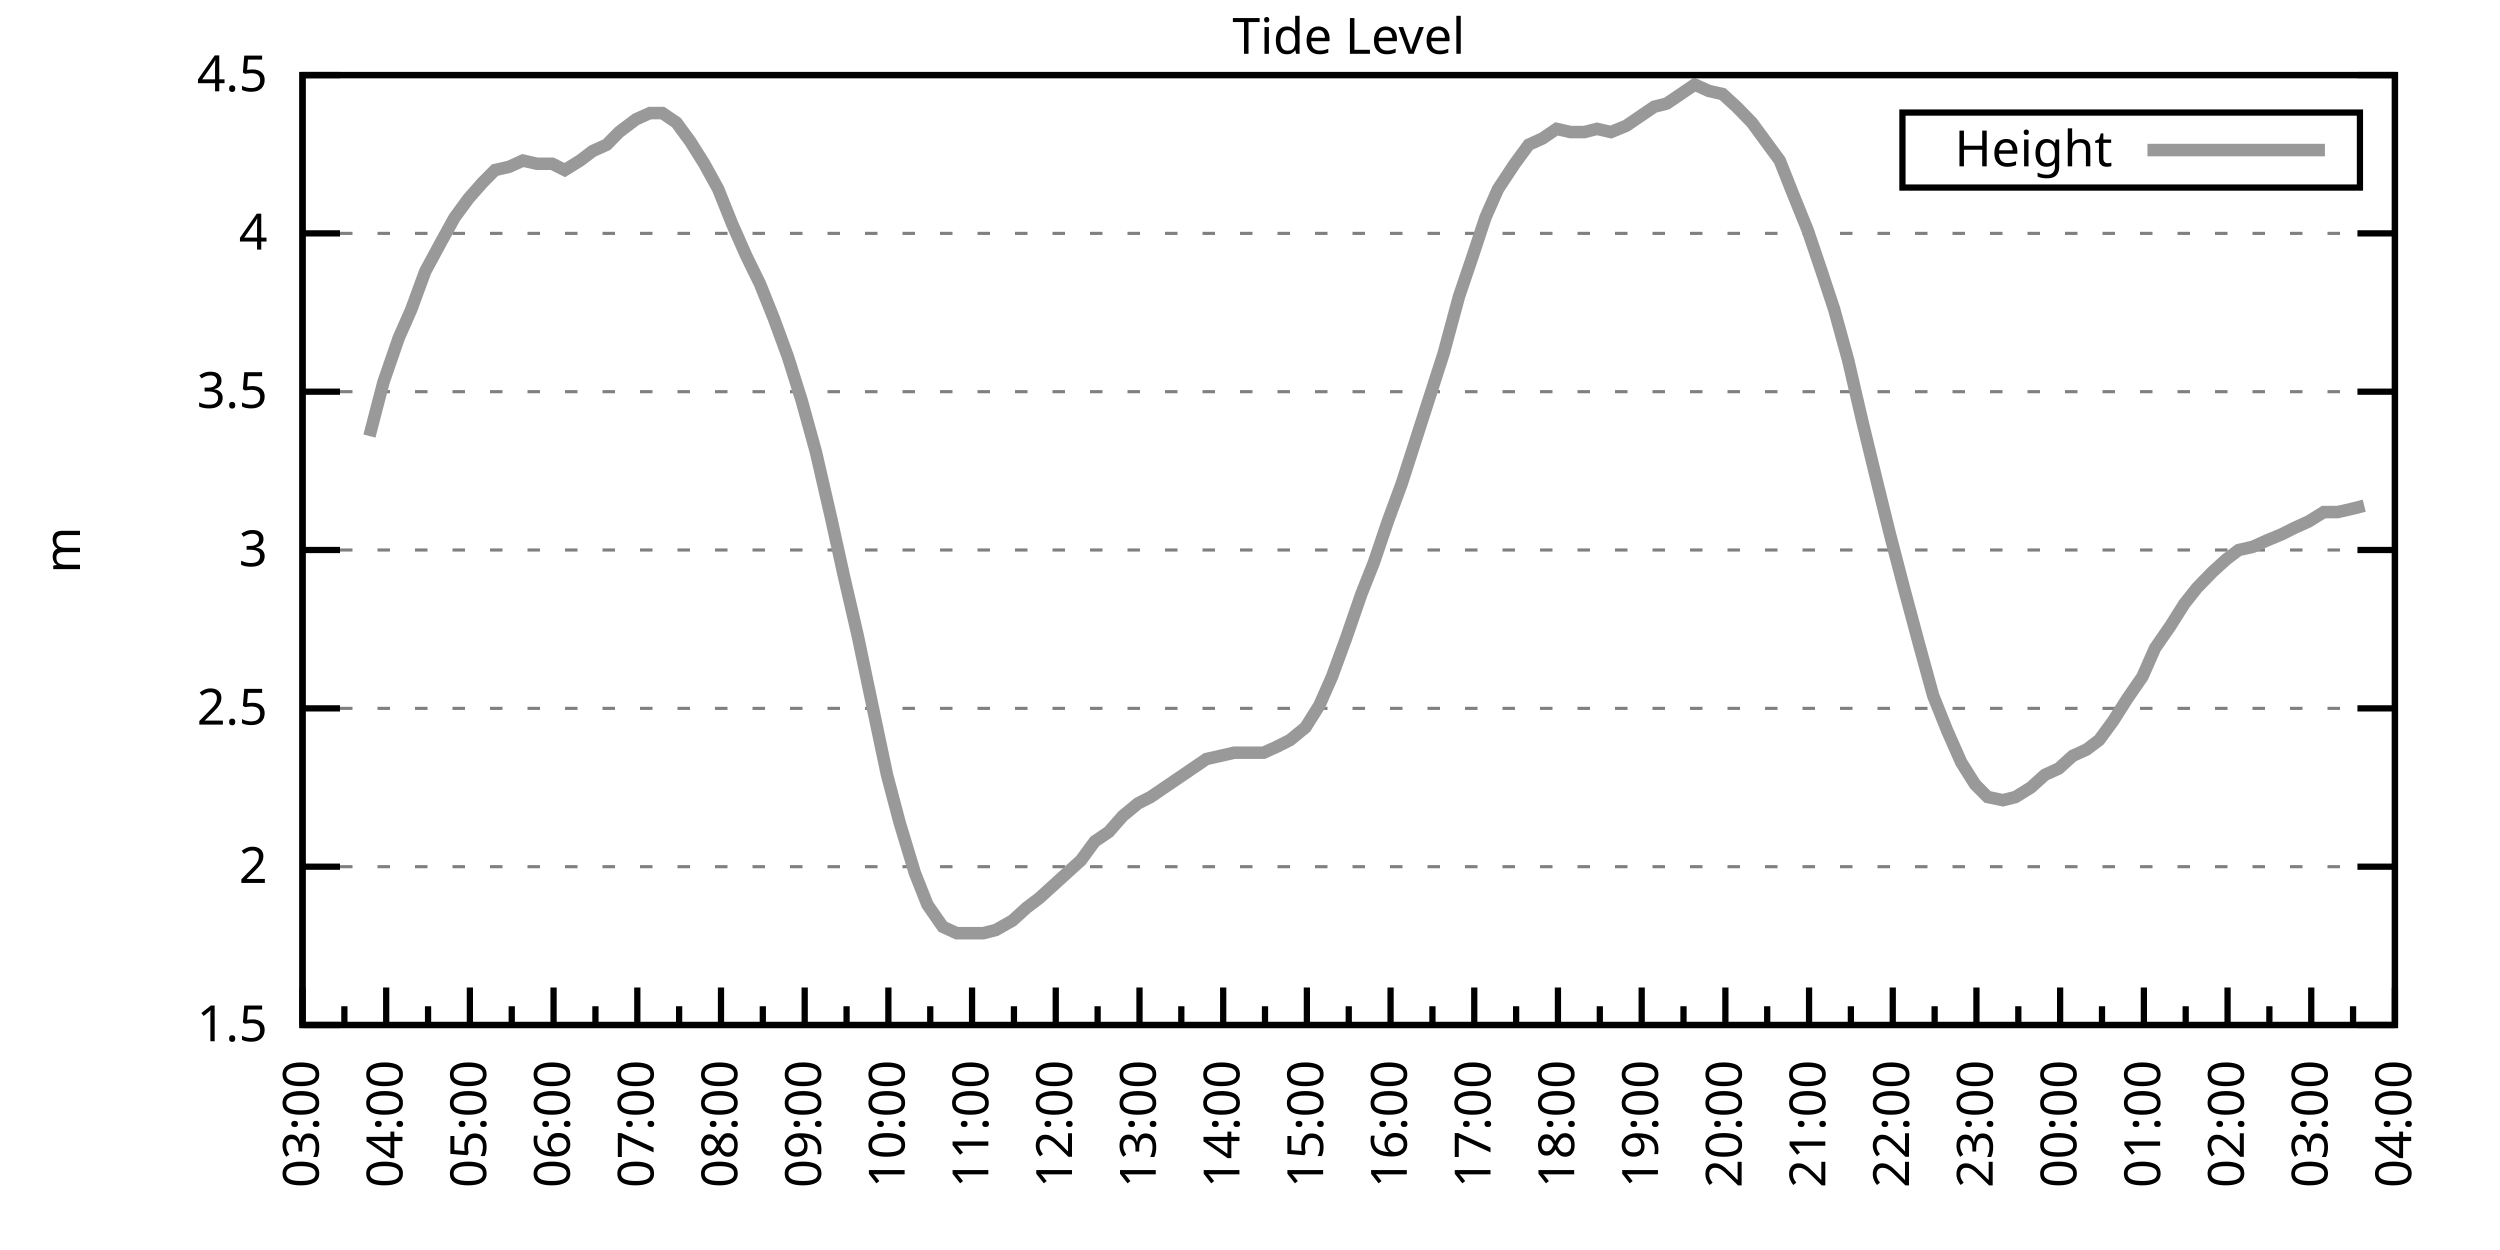
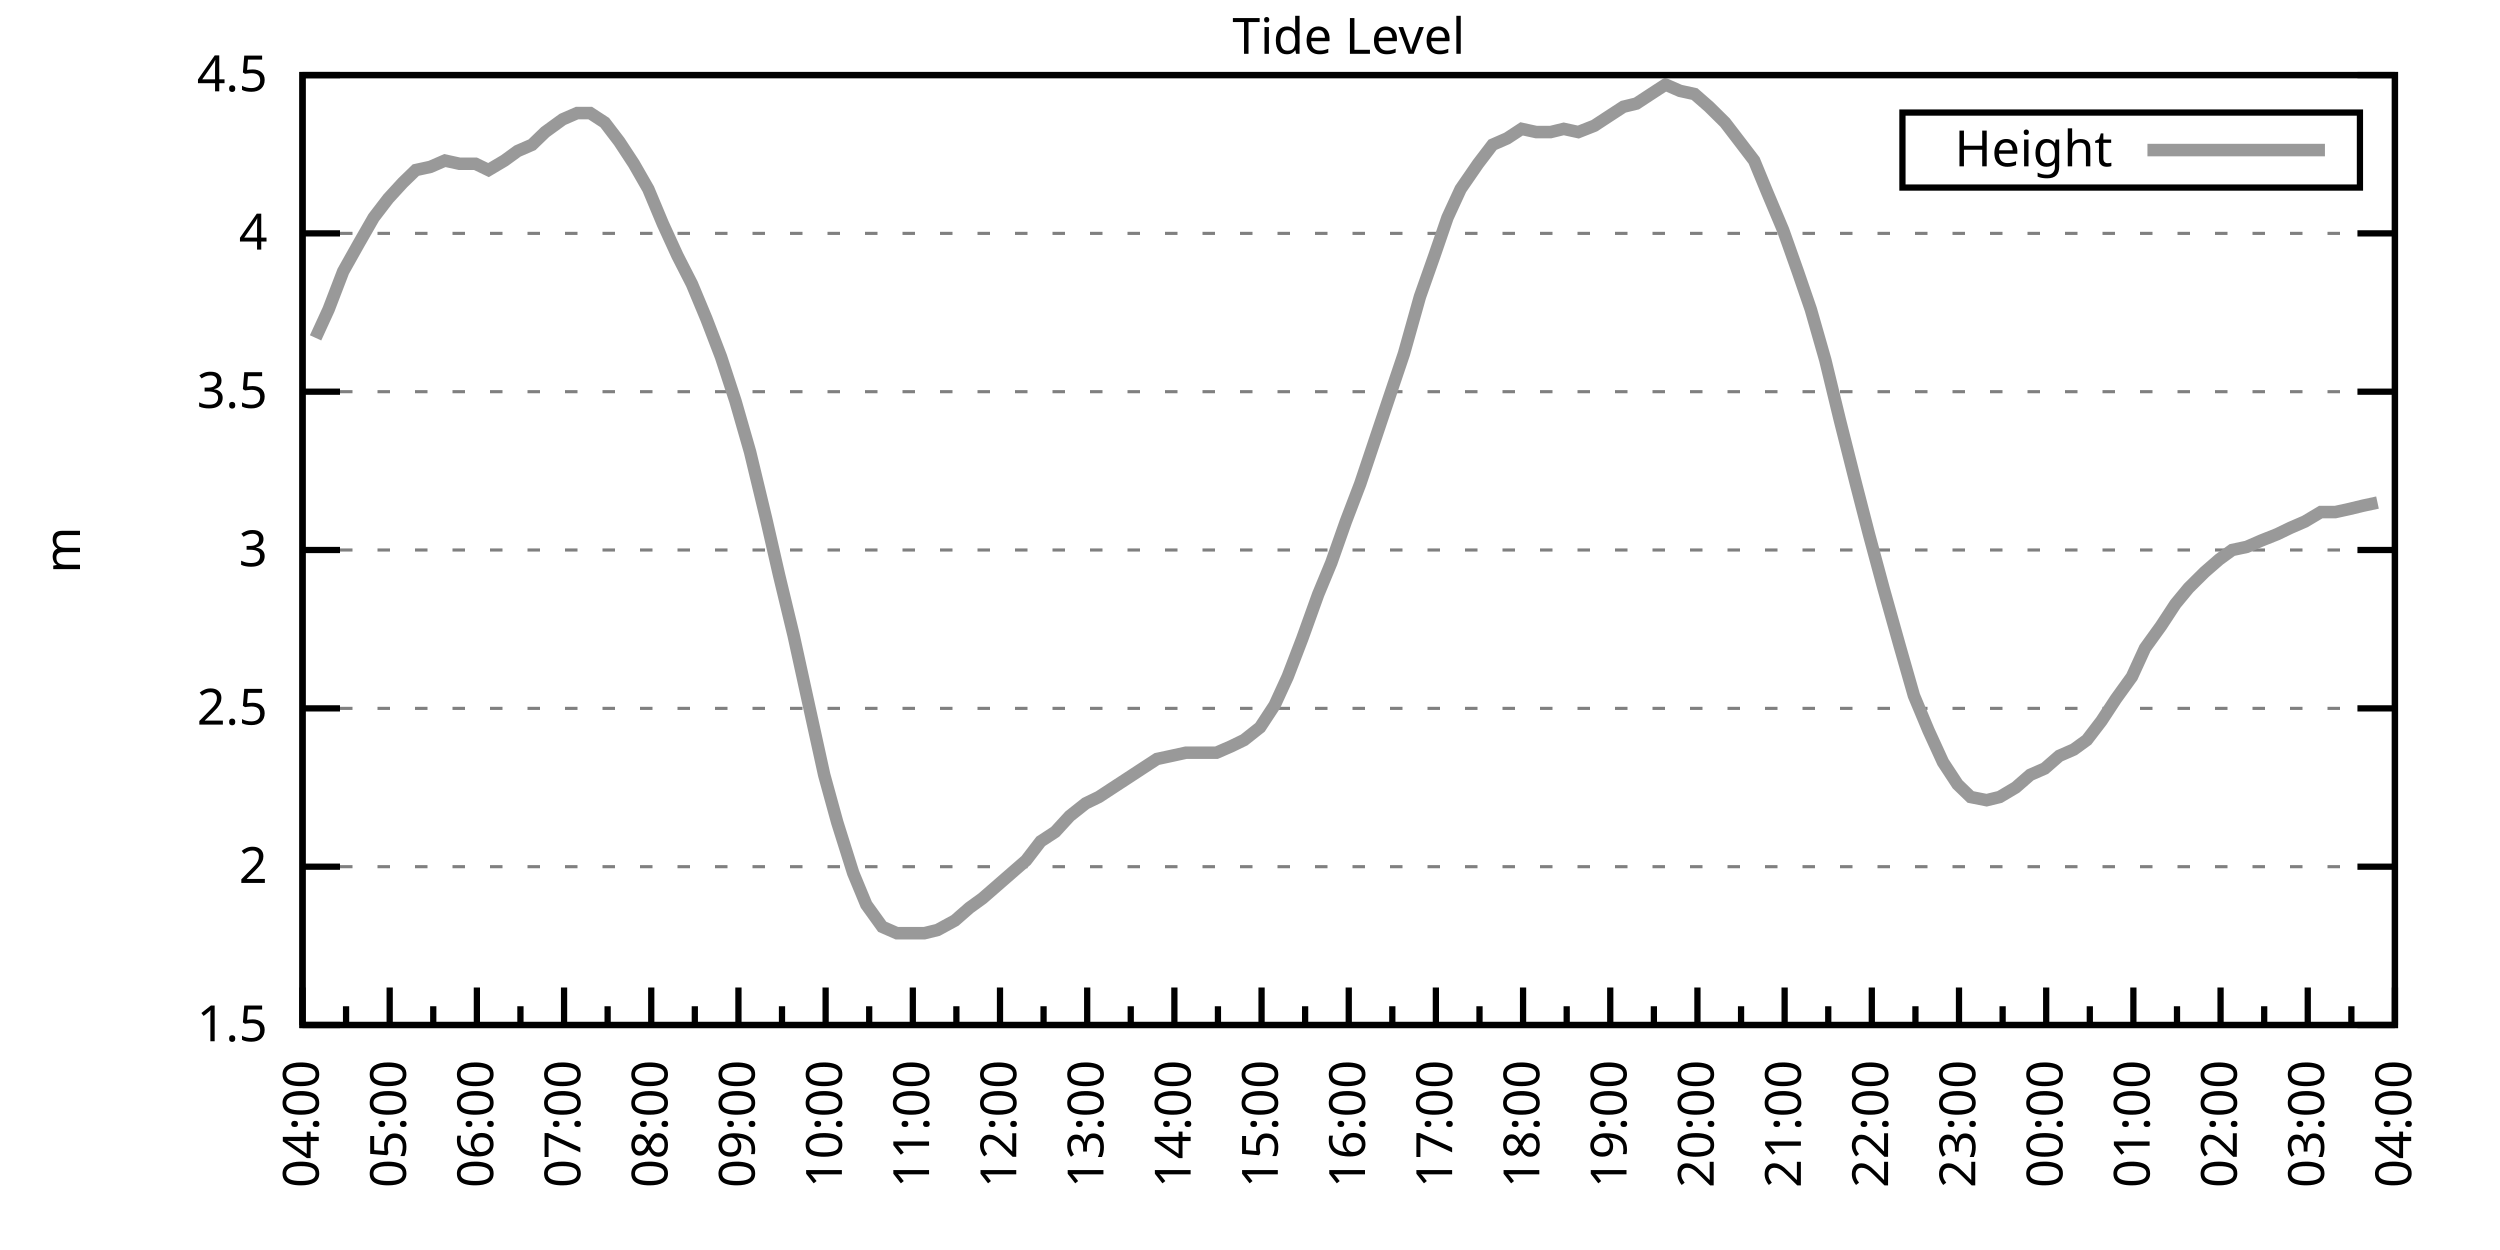
<svg xmlns="http://www.w3.org/2000/svg" xmlns:xlink="http://www.w3.org/1999/xlink" width="400" height="200" viewBox="0 0 400 200">
  <g id="gnuplot_canvas">
    <rect x="0" y="0" width="400" height="200" fill="none" />
    <defs>
      <circle id="gpDot" r="0.5" stroke-width="0.5" stroke="currentColor" />
      <path id="gpPt0" stroke-width="0.333" stroke="currentColor" d="M-1,0 h2 M0,-1 v2" />
      <path id="gpPt1" stroke-width="0.333" stroke="currentColor" d="M-1,-1 L1,1 M1,-1 L-1,1" />
      <path id="gpPt2" stroke-width="0.333" stroke="currentColor" d="M-1,0 L1,0 M0,-1 L0,1 M-1,-1 L1,1 M-1,1 L1,-1" />
      <rect id="gpPt3" stroke-width="0.333" stroke="currentColor" x="-1" y="-1" width="2" height="2" />
      <rect id="gpPt4" stroke-width="0.333" stroke="currentColor" fill="currentColor" x="-1" y="-1" width="2" height="2" />
      <circle id="gpPt5" stroke-width="0.333" stroke="currentColor" cx="0" cy="0" r="1" />
      <use xlink:href="#gpPt5" id="gpPt6" fill="currentColor" stroke="none" />
      <path id="gpPt7" stroke-width="0.333" stroke="currentColor" d="M0,-1.33 L-1.33,0.67 L1.33,0.67 z" />
      <use xlink:href="#gpPt7" id="gpPt8" fill="currentColor" stroke="none" />
      <use xlink:href="#gpPt7" id="gpPt9" stroke="currentColor" transform="rotate(180)" />
      <use xlink:href="#gpPt9" id="gpPt10" fill="currentColor" stroke="none" />
      <use xlink:href="#gpPt3" id="gpPt11" stroke="currentColor" transform="rotate(45)" />
      <use xlink:href="#gpPt11" id="gpPt12" fill="currentColor" stroke="none" />
      <path id="gpPt13" stroke-width="0.333" stroke="currentColor" d="M0,1.330 L1.265,0.411 L0.782,-1.067 L-0.782,-1.076 L-1.265,0.411 z" />
      <use xlink:href="#gpPt13" id="gpPt14" fill="currentColor" stroke="none" />
      <filter id="textbox" filterUnits="objectBoundingBox" x="0" y="0" height="1" width="1">
        <feFlood flood-color="white" flood-opacity="1" result="bgnd" />
        <feComposite in="SourceGraphic" in2="bgnd" operator="atop" />
      </filter>
      <filter id="greybox" filterUnits="objectBoundingBox" x="0" y="0" height="1" width="1">
        <feFlood flood-color="lightgrey" flood-opacity="1" result="grey" />
        <feComposite in="SourceGraphic" in2="grey" operator="atop" />
      </filter>
    </defs>
    <g fill="none" color="white" stroke="currentColor" stroke-width="1.00" stroke-linecap="butt" stroke-linejoin="miter">
</g>
    <g fill="none" color="black" stroke="currentColor" stroke-width="1.00" stroke-linecap="butt" stroke-linejoin="miter">
      <g stroke="none" shape-rendering="crispEdges">
        <polygon fill="rgb(255, 255, 255)" points="48.40,164.00 383.18,164.00 383.18,12.02 48.40,12.02 " />
      </g>
    </g>
    <g fill="none" color="black" stroke="currentColor" stroke-width="1.00" stroke-linecap="butt" stroke-linejoin="miter">
</g>
    <g fill="none" color="black" stroke="black" stroke-width="0.50" stroke-linecap="butt" stroke-linejoin="miter">
</g>
    <g fill="none" color="gray" stroke="currentColor" stroke-width="0.50" stroke-linecap="butt" stroke-linejoin="miter">
      <path stroke="gray" stroke-dasharray="2,4" class="gridline" d="M48.40,164.00 L383.19,164.00  " />
    </g>
    <g fill="none" color="gray" stroke="gray" stroke-width="1.00" stroke-linecap="butt" stroke-linejoin="miter">
</g>
    <g fill="none" color="black" stroke="currentColor" stroke-width="1.00" stroke-linecap="butt" stroke-linejoin="miter">
      <path stroke="black" d="M48.40,164.00 L54.40,164.00 M383.19,164.00 L377.19,164.00  " />
      <g transform="translate(42.80,166.60)" stroke="none" fill="black" font-family="Sans" font-size="8.00" text-anchor="end">
        <text>
          <tspan font-family="Sans"> 1.5</tspan>
        </text>
      </g>
    </g>
    <g fill="none" color="black" stroke="currentColor" stroke-width="1.00" stroke-linecap="butt" stroke-linejoin="miter">
</g>
    <g fill="none" color="black" stroke="black" stroke-width="0.50" stroke-linecap="butt" stroke-linejoin="miter">
</g>
    <g fill="none" color="gray" stroke="currentColor" stroke-width="0.50" stroke-linecap="butt" stroke-linejoin="miter">
      <path stroke="gray" stroke-dasharray="2,4" class="gridline" d="M48.40,138.67 L383.19,138.67  " />
    </g>
    <g fill="none" color="gray" stroke="gray" stroke-width="1.00" stroke-linecap="butt" stroke-linejoin="miter">
</g>
    <g fill="none" color="black" stroke="currentColor" stroke-width="1.00" stroke-linecap="butt" stroke-linejoin="miter">
      <path stroke="black" d="M48.40,138.67 L54.40,138.67 M383.19,138.67 L377.19,138.67  " />
      <g transform="translate(42.80,141.27)" stroke="none" fill="black" font-family="Sans" font-size="8.00" text-anchor="end">
        <text>
          <tspan font-family="Sans"> 2</tspan>
        </text>
      </g>
    </g>
    <g fill="none" color="black" stroke="currentColor" stroke-width="1.00" stroke-linecap="butt" stroke-linejoin="miter">
</g>
    <g fill="none" color="black" stroke="black" stroke-width="0.50" stroke-linecap="butt" stroke-linejoin="miter">
</g>
    <g fill="none" color="gray" stroke="currentColor" stroke-width="0.50" stroke-linecap="butt" stroke-linejoin="miter">
      <path stroke="gray" stroke-dasharray="2,4" class="gridline" d="M48.40,113.34 L383.19,113.34  " />
    </g>
    <g fill="none" color="gray" stroke="gray" stroke-width="1.00" stroke-linecap="butt" stroke-linejoin="miter">
</g>
    <g fill="none" color="black" stroke="currentColor" stroke-width="1.00" stroke-linecap="butt" stroke-linejoin="miter">
      <path stroke="black" d="M48.40,113.34 L54.40,113.34 M383.19,113.34 L377.19,113.34  " />
      <g transform="translate(42.80,115.94)" stroke="none" fill="black" font-family="Sans" font-size="8.00" text-anchor="end">
        <text>
          <tspan font-family="Sans"> 2.5</tspan>
        </text>
      </g>
    </g>
    <g fill="none" color="black" stroke="currentColor" stroke-width="1.00" stroke-linecap="butt" stroke-linejoin="miter">
</g>
    <g fill="none" color="black" stroke="black" stroke-width="0.50" stroke-linecap="butt" stroke-linejoin="miter">
</g>
    <g fill="none" color="gray" stroke="currentColor" stroke-width="0.50" stroke-linecap="butt" stroke-linejoin="miter">
      <path stroke="gray" stroke-dasharray="2,4" class="gridline" d="M48.40,88.00 L383.19,88.00  " />
    </g>
    <g fill="none" color="gray" stroke="gray" stroke-width="1.00" stroke-linecap="butt" stroke-linejoin="miter">
</g>
    <g fill="none" color="black" stroke="currentColor" stroke-width="1.00" stroke-linecap="butt" stroke-linejoin="miter">
      <path stroke="black" d="M48.40,88.00 L54.40,88.00 M383.19,88.00 L377.19,88.00  " />
      <g transform="translate(42.80,90.60)" stroke="none" fill="black" font-family="Sans" font-size="8.00" text-anchor="end">
        <text>
          <tspan font-family="Sans"> 3</tspan>
        </text>
      </g>
    </g>
    <g fill="none" color="black" stroke="currentColor" stroke-width="1.00" stroke-linecap="butt" stroke-linejoin="miter">
</g>
    <g fill="none" color="black" stroke="black" stroke-width="0.50" stroke-linecap="butt" stroke-linejoin="miter">
</g>
    <g fill="none" color="gray" stroke="currentColor" stroke-width="0.50" stroke-linecap="butt" stroke-linejoin="miter">
      <path stroke="gray" stroke-dasharray="2,4" class="gridline" d="M48.40,62.67 L383.19,62.67  " />
    </g>
    <g fill="none" color="gray" stroke="gray" stroke-width="1.00" stroke-linecap="butt" stroke-linejoin="miter">
</g>
    <g fill="none" color="black" stroke="currentColor" stroke-width="1.00" stroke-linecap="butt" stroke-linejoin="miter">
      <path stroke="black" d="M48.40,62.67 L54.40,62.67 M383.19,62.67 L377.19,62.67  " />
      <g transform="translate(42.80,65.27)" stroke="none" fill="black" font-family="Sans" font-size="8.00" text-anchor="end">
        <text>
          <tspan font-family="Sans"> 3.5</tspan>
        </text>
      </g>
    </g>
    <g fill="none" color="black" stroke="currentColor" stroke-width="1.00" stroke-linecap="butt" stroke-linejoin="miter">
</g>
    <g fill="none" color="black" stroke="black" stroke-width="0.50" stroke-linecap="butt" stroke-linejoin="miter">
</g>
    <g fill="none" color="gray" stroke="currentColor" stroke-width="0.50" stroke-linecap="butt" stroke-linejoin="miter">
      <path stroke="gray" stroke-dasharray="2,4" class="gridline" d="M48.40,37.34 L383.19,37.34  " />
    </g>
    <g fill="none" color="gray" stroke="gray" stroke-width="1.00" stroke-linecap="butt" stroke-linejoin="miter">
</g>
    <g fill="none" color="black" stroke="currentColor" stroke-width="1.00" stroke-linecap="butt" stroke-linejoin="miter">
      <path stroke="black" d="M48.40,37.34 L54.40,37.34 M383.19,37.34 L377.19,37.34  " />
      <g transform="translate(42.80,39.94)" stroke="none" fill="black" font-family="Sans" font-size="8.00" text-anchor="end">
        <text>
          <tspan font-family="Sans"> 4</tspan>
        </text>
      </g>
    </g>
    <g fill="none" color="black" stroke="currentColor" stroke-width="1.00" stroke-linecap="butt" stroke-linejoin="miter">
</g>
    <g fill="none" color="black" stroke="black" stroke-width="0.50" stroke-linecap="butt" stroke-linejoin="miter">
</g>
    <g fill="none" color="gray" stroke="currentColor" stroke-width="0.50" stroke-linecap="butt" stroke-linejoin="miter">
      <path stroke="gray" stroke-dasharray="2,4" class="gridline" d="M48.40,12.01 L383.19,12.01  " />
    </g>
    <g fill="none" color="gray" stroke="gray" stroke-width="1.00" stroke-linecap="butt" stroke-linejoin="miter">
</g>
    <g fill="none" color="black" stroke="currentColor" stroke-width="1.00" stroke-linecap="butt" stroke-linejoin="miter">
      <path stroke="black" d="M48.40,12.01 L54.40,12.01 M383.19,12.01 L377.19,12.01  " />
      <g transform="translate(42.80,14.61)" stroke="none" fill="black" font-family="Sans" font-size="8.00" text-anchor="end">
        <text>
          <tspan font-family="Sans"> 4.5</tspan>
        </text>
      </g>
    </g>
    <g fill="none" color="black" stroke="currentColor" stroke-width="1.00" stroke-linecap="butt" stroke-linejoin="miter">
      <path stroke="black" d="M48.40,164.00 L48.40,158.00  " />
      <g transform="translate(51.00,169.60) rotate(270)" stroke="none" fill="black" font-family="Sans" font-size="8.00" text-anchor="end">
        <text>
+           <tspan font-family="Sans">04:00</tspan>
+         </text>
+       </g>
+     </g>
+     <g fill="none" color="black" stroke="currentColor" stroke-width="1.00" stroke-linecap="butt" stroke-linejoin="miter">
+       <path stroke="black" d="M55.37,164.00 L55.37,161.00 M62.35,164.00 L62.35,158.00  " />
+       <g transform="translate(64.95,169.60) rotate(270)" stroke="none" fill="black" font-family="Sans" font-size="8.00" text-anchor="end">
+         <text>
+           <tspan font-family="Sans">05:00</tspan>
+         </text>
+       </g>
+     </g>
+     <g fill="none" color="black" stroke="currentColor" stroke-width="1.00" stroke-linecap="butt" stroke-linejoin="miter">
+       <path stroke="black" d="M69.32,164.00 L69.32,161.00 M76.30,164.00 L76.30,158.00  " />
+       <g transform="translate(78.90,169.60) rotate(270)" stroke="none" fill="black" font-family="Sans" font-size="8.00" text-anchor="end">
+         <text>
+           <tspan font-family="Sans">06:00</tspan>
+         </text>
+       </g>
+     </g>
+     <g fill="none" color="black" stroke="currentColor" stroke-width="1.00" stroke-linecap="butt" stroke-linejoin="miter">
+       <path stroke="black" d="M83.27,164.00 L83.27,161.00 M90.25,164.00 L90.25,158.00  " />
+       <g transform="translate(92.85,169.60) rotate(270)" stroke="none" fill="black" font-family="Sans" font-size="8.00" text-anchor="end">
+         <text>
+           <tspan font-family="Sans">07:00</tspan>
+         </text>
+       </g>
+     </g>
+     <g fill="none" color="black" stroke="currentColor" stroke-width="1.00" stroke-linecap="butt" stroke-linejoin="miter">
+       <path stroke="black" d="M97.22,164.00 L97.22,161.00 M104.20,164.00 L104.20,158.00  " />
+       <g transform="translate(106.80,169.60) rotate(270)" stroke="none" fill="black" font-family="Sans" font-size="8.00" text-anchor="end">
+         <text>
+           <tspan font-family="Sans">08:00</tspan>
+         </text>
+       </g>
+     </g>
+     <g fill="none" color="black" stroke="currentColor" stroke-width="1.00" stroke-linecap="butt" stroke-linejoin="miter">
+       <path stroke="black" d="M111.17,164.00 L111.17,161.00 M118.15,164.00 L118.15,158.00  " />
+       <g transform="translate(120.75,169.60) rotate(270)" stroke="none" fill="black" font-family="Sans" font-size="8.00" text-anchor="end">
+         <text>
+           <tspan font-family="Sans">09:00</tspan>
+         </text>
+       </g>
+     </g>
+     <g fill="none" color="black" stroke="currentColor" stroke-width="1.00" stroke-linecap="butt" stroke-linejoin="miter">
+       <path stroke="black" d="M125.12,164.00 L125.12,161.00 M132.10,164.00 L132.10,158.00  " />
+       <g transform="translate(134.70,169.60) rotate(270)" stroke="none" fill="black" font-family="Sans" font-size="8.00" text-anchor="end">
+         <text>
+           <tspan font-family="Sans">10:00</tspan>
+         </text>
+       </g>
+     </g>
+     <g fill="none" color="black" stroke="currentColor" stroke-width="1.00" stroke-linecap="butt" stroke-linejoin="miter">
+       <path stroke="black" d="M139.07,164.00 L139.07,161.00 M146.05,164.00 L146.05,158.00  " />
+       <g transform="translate(148.65,169.60) rotate(270)" stroke="none" fill="black" font-family="Sans" font-size="8.00" text-anchor="end">
+         <text>
+           <tspan font-family="Sans">11:00</tspan>
+         </text>
+       </g>
+     </g>
+     <g fill="none" color="black" stroke="currentColor" stroke-width="1.00" stroke-linecap="butt" stroke-linejoin="miter">
+       <path stroke="black" d="M153.02,164.00 L153.02,161.00 M160.00,164.00 L160.00,158.00  " />
+       <g transform="translate(162.60,169.60) rotate(270)" stroke="none" fill="black" font-family="Sans" font-size="8.00" text-anchor="end">
+         <text>
+           <tspan font-family="Sans">12:00</tspan>
+         </text>
+       </g>
+     </g>
+     <g fill="none" color="black" stroke="currentColor" stroke-width="1.00" stroke-linecap="butt" stroke-linejoin="miter">
+       <path stroke="black" d="M166.97,164.00 L166.97,161.00 M173.95,164.00 L173.95,158.00  " />
+       <g transform="translate(176.55,169.60) rotate(270)" stroke="none" fill="black" font-family="Sans" font-size="8.00" text-anchor="end">
+         <text>
+           <tspan font-family="Sans">13:00</tspan>
+         </text>
+       </g>
+     </g>
+     <g fill="none" color="black" stroke="currentColor" stroke-width="1.00" stroke-linecap="butt" stroke-linejoin="miter">
+       <path stroke="black" d="M180.92,164.00 L180.92,161.00 M187.90,164.00 L187.90,158.00  " />
+       <g transform="translate(190.50,169.60) rotate(270)" stroke="none" fill="black" font-family="Sans" font-size="8.00" text-anchor="end">
+         <text>
+           <tspan font-family="Sans">14:00</tspan>
+         </text>
+       </g>
+     </g>
+     <g fill="none" color="black" stroke="currentColor" stroke-width="1.00" stroke-linecap="butt" stroke-linejoin="miter">
+       <path stroke="black" d="M194.87,164.00 L194.87,161.00 M201.85,164.00 L201.85,158.00  " />
+       <g transform="translate(204.45,169.60) rotate(270)" stroke="none" fill="black" font-family="Sans" font-size="8.00" text-anchor="end">
+         <text>
+           <tspan font-family="Sans">15:00</tspan>
+         </text>
+       </g>
+     </g>
+     <g fill="none" color="black" stroke="currentColor" stroke-width="1.00" stroke-linecap="butt" stroke-linejoin="miter">
+       <path stroke="black" d="M208.82,164.00 L208.82,161.00 M215.80,164.00 L215.80,158.00  " />
+       <g transform="translate(218.40,169.60) rotate(270)" stroke="none" fill="black" font-family="Sans" font-size="8.00" text-anchor="end">
+         <text>
+           <tspan font-family="Sans">16:00</tspan>
+         </text>
+       </g>
+     </g>
+     <g fill="none" color="black" stroke="currentColor" stroke-width="1.00" stroke-linecap="butt" stroke-linejoin="miter">
+       <path stroke="black" d="M222.77,164.00 L222.77,161.00 M229.74,164.00 L229.74,158.00  " />
+       <g transform="translate(232.34,169.60) rotate(270)" stroke="none" fill="black" font-family="Sans" font-size="8.00" text-anchor="end">
+         <text>
+           <tspan font-family="Sans">17:00</tspan>
+         </text>
+       </g>
+     </g>
+     <g fill="none" color="black" stroke="currentColor" stroke-width="1.00" stroke-linecap="butt" stroke-linejoin="miter">
+       <path stroke="black" d="M236.72,164.00 L236.72,161.00 M243.69,164.00 L243.69,158.00  " />
+       <g transform="translate(246.29,169.60) rotate(270)" stroke="none" fill="black" font-family="Sans" font-size="8.00" text-anchor="end">
+         <text>
+           <tspan font-family="Sans">18:00</tspan>
+         </text>
+       </g>
+     </g>
+     <g fill="none" color="black" stroke="currentColor" stroke-width="1.00" stroke-linecap="butt" stroke-linejoin="miter">
+       <path stroke="black" d="M250.67,164.00 L250.67,161.00 M257.64,164.00 L257.64,158.00  " />
+       <g transform="translate(260.24,169.60) rotate(270)" stroke="none" fill="black" font-family="Sans" font-size="8.00" text-anchor="end">
+         <text>
+           <tspan font-family="Sans">19:00</tspan>
+         </text>
+       </g>
+     </g>
+     <g fill="none" color="black" stroke="currentColor" stroke-width="1.00" stroke-linecap="butt" stroke-linejoin="miter">
+       <path stroke="black" d="M264.62,164.00 L264.62,161.00 M271.59,164.00 L271.59,158.00  " />
+       <g transform="translate(274.19,169.60) rotate(270)" stroke="none" fill="black" font-family="Sans" font-size="8.00" text-anchor="end">
+         <text>
+           <tspan font-family="Sans">20:00</tspan>
+         </text>
+       </g>
+     </g>
+     <g fill="none" color="black" stroke="currentColor" stroke-width="1.00" stroke-linecap="butt" stroke-linejoin="miter">
+       <path stroke="black" d="M278.57,164.00 L278.57,161.00 M285.54,164.00 L285.54,158.00  " />
+       <g transform="translate(288.14,169.60) rotate(270)" stroke="none" fill="black" font-family="Sans" font-size="8.00" text-anchor="end">
+         <text>
+           <tspan font-family="Sans">21:00</tspan>
+         </text>
+       </g>
+     </g>
+     <g fill="none" color="black" stroke="currentColor" stroke-width="1.00" stroke-linecap="butt" stroke-linejoin="miter">
+       <path stroke="black" d="M292.52,164.00 L292.52,161.00 M299.49,164.00 L299.49,158.00  " />
+       <g transform="translate(302.09,169.60) rotate(270)" stroke="none" fill="black" font-family="Sans" font-size="8.00" text-anchor="end">
+         <text>
+           <tspan font-family="Sans">22:00</tspan>
+         </text>
+       </g>
+     </g>
+     <g fill="none" color="black" stroke="currentColor" stroke-width="1.00" stroke-linecap="butt" stroke-linejoin="miter">
+       <path stroke="black" d="M306.47,164.00 L306.47,161.00 M313.44,164.00 L313.44,158.00  " />
+       <g transform="translate(316.04,169.60) rotate(270)" stroke="none" fill="black" font-family="Sans" font-size="8.00" text-anchor="end">
+         <text>
+           <tspan font-family="Sans">23:00</tspan>
+         </text>
+       </g>
+     </g>
+     <g fill="none" color="black" stroke="currentColor" stroke-width="1.00" stroke-linecap="butt" stroke-linejoin="miter">
+       <path stroke="black" d="M320.42,164.00 L320.42,161.00 M327.39,164.00 L327.39,158.00  " />
+       <g transform="translate(329.99,169.60) rotate(270)" stroke="none" fill="black" font-family="Sans" font-size="8.00" text-anchor="end">
+         <text>
+           <tspan font-family="Sans">00:00</tspan>
+         </text>
+       </g>
+     </g>
+     <g fill="none" color="black" stroke="currentColor" stroke-width="1.00" stroke-linecap="butt" stroke-linejoin="miter">
+       <path stroke="black" d="M334.37,164.00 L334.37,161.00 M341.34,164.00 L341.34,158.00  " />
+       <g transform="translate(343.94,169.60) rotate(270)" stroke="none" fill="black" font-family="Sans" font-size="8.00" text-anchor="end">
+         <text>
+           <tspan font-family="Sans">01:00</tspan>
+         </text>
+       </g>
+     </g>
+     <g fill="none" color="black" stroke="currentColor" stroke-width="1.00" stroke-linecap="butt" stroke-linejoin="miter">
+       <path stroke="black" d="M348.32,164.00 L348.32,161.00 M355.29,164.00 L355.29,158.00  " />
+       <g transform="translate(357.89,169.60) rotate(270)" stroke="none" fill="black" font-family="Sans" font-size="8.00" text-anchor="end">
+         <text>
+           <tspan font-family="Sans">02:00</tspan>
+         </text>
+       </g>
+     </g>
+     <g fill="none" color="black" stroke="currentColor" stroke-width="1.00" stroke-linecap="butt" stroke-linejoin="miter">
+       <path stroke="black" d="M362.27,164.00 L362.27,161.00 M369.24,164.00 L369.24,158.00  " />
+       <g transform="translate(371.84,169.60) rotate(270)" stroke="none" fill="black" font-family="Sans" font-size="8.00" text-anchor="end">
+         <text>
          <tspan font-family="Sans">03:00</tspan>
        </text>
      </g>
    </g>
    <g fill="none" color="black" stroke="currentColor" stroke-width="1.00" stroke-linecap="butt" stroke-linejoin="miter">
-       <path stroke="black" d="M55.10,164.00 L55.10,161.00 M61.79,164.00 L61.79,158.00  " />
-       <g transform="translate(64.39,169.60) rotate(270)" stroke="none" fill="black" font-family="Sans" font-size="8.00" text-anchor="end">
-         <text>
-           <tspan font-family="Sans">04:00</tspan>
-         </text>
-       </g>
-     </g>
-     <g fill="none" color="black" stroke="currentColor" stroke-width="1.00" stroke-linecap="butt" stroke-linejoin="miter">
-       <path stroke="black" d="M68.49,164.00 L68.49,161.00 M75.18,164.00 L75.18,158.00  " />
-       <g transform="translate(77.78,169.60) rotate(270)" stroke="none" fill="black" font-family="Sans" font-size="8.00" text-anchor="end">
-         <text>
-           <tspan font-family="Sans">05:00</tspan>
-         </text>
-       </g>
-     </g>
-     <g fill="none" color="black" stroke="currentColor" stroke-width="1.00" stroke-linecap="butt" stroke-linejoin="miter">
-       <path stroke="black" d="M81.88,164.00 L81.88,161.00 M88.57,164.00 L88.57,158.00  " />
-       <g transform="translate(91.17,169.60) rotate(270)" stroke="none" fill="black" font-family="Sans" font-size="8.00" text-anchor="end">
-         <text>
-           <tspan font-family="Sans">06:00</tspan>
-         </text>
-       </g>
-     </g>
-     <g fill="none" color="black" stroke="currentColor" stroke-width="1.00" stroke-linecap="butt" stroke-linejoin="miter">
-       <path stroke="black" d="M95.27,164.00 L95.27,161.00 M101.97,164.00 L101.97,158.00  " />
-       <g transform="translate(104.57,169.60) rotate(270)" stroke="none" fill="black" font-family="Sans" font-size="8.00" text-anchor="end">
-         <text>
-           <tspan font-family="Sans">07:00</tspan>
-         </text>
-       </g>
-     </g>
-     <g fill="none" color="black" stroke="currentColor" stroke-width="1.00" stroke-linecap="butt" stroke-linejoin="miter">
-       <path stroke="black" d="M108.66,164.00 L108.66,161.00 M115.36,164.00 L115.36,158.00  " />
-       <g transform="translate(117.96,169.60) rotate(270)" stroke="none" fill="black" font-family="Sans" font-size="8.00" text-anchor="end">
-         <text>
-           <tspan font-family="Sans">08:00</tspan>
-         </text>
-       </g>
-     </g>
-     <g fill="none" color="black" stroke="currentColor" stroke-width="1.00" stroke-linecap="butt" stroke-linejoin="miter">
-       <path stroke="black" d="M122.05,164.00 L122.05,161.00 M128.75,164.00 L128.75,158.00  " />
-       <g transform="translate(131.35,169.60) rotate(270)" stroke="none" fill="black" font-family="Sans" font-size="8.00" text-anchor="end">
-         <text>
-           <tspan font-family="Sans">09:00</tspan>
-         </text>
-       </g>
-     </g>
-     <g fill="none" color="black" stroke="currentColor" stroke-width="1.00" stroke-linecap="butt" stroke-linejoin="miter">
-       <path stroke="black" d="M135.45,164.00 L135.45,161.00 M142.14,164.00 L142.14,158.00  " />
-       <g transform="translate(144.74,169.60) rotate(270)" stroke="none" fill="black" font-family="Sans" font-size="8.00" text-anchor="end">
-         <text>
-           <tspan font-family="Sans">10:00</tspan>
-         </text>
-       </g>
-     </g>
-     <g fill="none" color="black" stroke="currentColor" stroke-width="1.00" stroke-linecap="butt" stroke-linejoin="miter">
-       <path stroke="black" d="M148.84,164.00 L148.84,161.00 M155.53,164.00 L155.53,158.00  " />
-       <g transform="translate(158.13,169.60) rotate(270)" stroke="none" fill="black" font-family="Sans" font-size="8.00" text-anchor="end">
-         <text>
-           <tspan font-family="Sans">11:00</tspan>
-         </text>
-       </g>
-     </g>
-     <g fill="none" color="black" stroke="currentColor" stroke-width="1.00" stroke-linecap="butt" stroke-linejoin="miter">
-       <path stroke="black" d="M162.23,164.00 L162.23,161.00 M168.92,164.00 L168.92,158.00  " />
-       <g transform="translate(171.52,169.60) rotate(270)" stroke="none" fill="black" font-family="Sans" font-size="8.00" text-anchor="end">
-         <text>
-           <tspan font-family="Sans">12:00</tspan>
-         </text>
-       </g>
-     </g>
-     <g fill="none" color="black" stroke="currentColor" stroke-width="1.00" stroke-linecap="butt" stroke-linejoin="miter">
-       <path stroke="black" d="M175.62,164.00 L175.62,161.00 M182.32,164.00 L182.32,158.00  " />
-       <g transform="translate(184.92,169.60) rotate(270)" stroke="none" fill="black" font-family="Sans" font-size="8.00" text-anchor="end">
-         <text>
-           <tspan font-family="Sans">13:00</tspan>
-         </text>
-       </g>
-     </g>
-     <g fill="none" color="black" stroke="currentColor" stroke-width="1.00" stroke-linecap="butt" stroke-linejoin="miter">
-       <path stroke="black" d="M189.01,164.00 L189.01,161.00 M195.71,164.00 L195.71,158.00  " />
-       <g transform="translate(198.31,169.60) rotate(270)" stroke="none" fill="black" font-family="Sans" font-size="8.00" text-anchor="end">
-         <text>
-           <tspan font-family="Sans">14:00</tspan>
-         </text>
-       </g>
-     </g>
-     <g fill="none" color="black" stroke="currentColor" stroke-width="1.00" stroke-linecap="butt" stroke-linejoin="miter">
-       <path stroke="black" d="M202.40,164.00 L202.40,161.00 M209.10,164.00 L209.10,158.00  " />
-       <g transform="translate(211.70,169.60) rotate(270)" stroke="none" fill="black" font-family="Sans" font-size="8.00" text-anchor="end">
-         <text>
-           <tspan font-family="Sans">15:00</tspan>
-         </text>
-       </g>
-     </g>
-     <g fill="none" color="black" stroke="currentColor" stroke-width="1.00" stroke-linecap="butt" stroke-linejoin="miter">
-       <path stroke="black" d="M215.80,164.00 L215.80,161.00 M222.49,164.00 L222.49,158.00  " />
-       <g transform="translate(225.09,169.60) rotate(270)" stroke="none" fill="black" font-family="Sans" font-size="8.00" text-anchor="end">
-         <text>
-           <tspan font-family="Sans">16:00</tspan>
-         </text>
-       </g>
-     </g>
-     <g fill="none" color="black" stroke="currentColor" stroke-width="1.00" stroke-linecap="butt" stroke-linejoin="miter">
-       <path stroke="black" d="M229.19,164.00 L229.19,161.00 M235.88,164.00 L235.88,158.00  " />
-       <g transform="translate(238.48,169.60) rotate(270)" stroke="none" fill="black" font-family="Sans" font-size="8.00" text-anchor="end">
-         <text>
-           <tspan font-family="Sans">17:00</tspan>
-         </text>
-       </g>
-     </g>
-     <g fill="none" color="black" stroke="currentColor" stroke-width="1.00" stroke-linecap="butt" stroke-linejoin="miter">
-       <path stroke="black" d="M242.58,164.00 L242.58,161.00 M249.27,164.00 L249.27,158.00  " />
-       <g transform="translate(251.87,169.60) rotate(270)" stroke="none" fill="black" font-family="Sans" font-size="8.00" text-anchor="end">
-         <text>
-           <tspan font-family="Sans">18:00</tspan>
-         </text>
-       </g>
-     </g>
-     <g fill="none" color="black" stroke="currentColor" stroke-width="1.00" stroke-linecap="butt" stroke-linejoin="miter">
-       <path stroke="black" d="M255.97,164.00 L255.97,161.00 M262.67,164.00 L262.67,158.00  " />
-       <g transform="translate(265.27,169.60) rotate(270)" stroke="none" fill="black" font-family="Sans" font-size="8.00" text-anchor="end">
-         <text>
-           <tspan font-family="Sans">19:00</tspan>
-         </text>
-       </g>
-     </g>
-     <g fill="none" color="black" stroke="currentColor" stroke-width="1.00" stroke-linecap="butt" stroke-linejoin="miter">
-       <path stroke="black" d="M269.36,164.00 L269.36,161.00 M276.06,164.00 L276.06,158.00  " />
-       <g transform="translate(278.66,169.60) rotate(270)" stroke="none" fill="black" font-family="Sans" font-size="8.00" text-anchor="end">
-         <text>
-           <tspan font-family="Sans">20:00</tspan>
-         </text>
-       </g>
-     </g>
-     <g fill="none" color="black" stroke="currentColor" stroke-width="1.00" stroke-linecap="butt" stroke-linejoin="miter">
-       <path stroke="black" d="M282.75,164.00 L282.75,161.00 M289.45,164.00 L289.45,158.00  " />
-       <g transform="translate(292.05,169.60) rotate(270)" stroke="none" fill="black" font-family="Sans" font-size="8.00" text-anchor="end">
-         <text>
-           <tspan font-family="Sans">21:00</tspan>
-         </text>
-       </g>
-     </g>
-     <g fill="none" color="black" stroke="currentColor" stroke-width="1.00" stroke-linecap="butt" stroke-linejoin="miter">
-       <path stroke="black" d="M296.14,164.00 L296.14,161.00 M302.84,164.00 L302.84,158.00  " />
-       <g transform="translate(305.44,169.60) rotate(270)" stroke="none" fill="black" font-family="Sans" font-size="8.00" text-anchor="end">
-         <text>
-           <tspan font-family="Sans">22:00</tspan>
-         </text>
-       </g>
-     </g>
-     <g fill="none" color="black" stroke="currentColor" stroke-width="1.00" stroke-linecap="butt" stroke-linejoin="miter">
-       <path stroke="black" d="M309.54,164.00 L309.54,161.00 M316.23,164.00 L316.23,158.00  " />
-       <g transform="translate(318.83,169.60) rotate(270)" stroke="none" fill="black" font-family="Sans" font-size="8.00" text-anchor="end">
-         <text>
-           <tspan font-family="Sans">23:00</tspan>
-         </text>
-       </g>
-     </g>
-     <g fill="none" color="black" stroke="currentColor" stroke-width="1.00" stroke-linecap="butt" stroke-linejoin="miter">
-       <path stroke="black" d="M322.93,164.00 L322.93,161.00 M329.62,164.00 L329.62,158.00  " />
-       <g transform="translate(332.22,169.60) rotate(270)" stroke="none" fill="black" font-family="Sans" font-size="8.00" text-anchor="end">
-         <text>
-           <tspan font-family="Sans">00:00</tspan>
-         </text>
-       </g>
-     </g>
-     <g fill="none" color="black" stroke="currentColor" stroke-width="1.00" stroke-linecap="butt" stroke-linejoin="miter">
-       <path stroke="black" d="M336.32,164.00 L336.32,161.00 M343.02,164.00 L343.02,158.00  " />
-       <g transform="translate(345.62,169.60) rotate(270)" stroke="none" fill="black" font-family="Sans" font-size="8.00" text-anchor="end">
-         <text>
-           <tspan font-family="Sans">01:00</tspan>
-         </text>
-       </g>
-     </g>
-     <g fill="none" color="black" stroke="currentColor" stroke-width="1.00" stroke-linecap="butt" stroke-linejoin="miter">
-       <path stroke="black" d="M349.71,164.00 L349.71,161.00 M356.41,164.00 L356.41,158.00  " />
-       <g transform="translate(359.01,169.60) rotate(270)" stroke="none" fill="black" font-family="Sans" font-size="8.00" text-anchor="end">
-         <text>
-           <tspan font-family="Sans">02:00</tspan>
-         </text>
-       </g>
-     </g>
-     <g fill="none" color="black" stroke="currentColor" stroke-width="1.00" stroke-linecap="butt" stroke-linejoin="miter">
-       <path stroke="black" d="M363.10,164.00 L363.10,161.00 M369.80,164.00 L369.80,158.00  " />
-       <g transform="translate(372.40,169.60) rotate(270)" stroke="none" fill="black" font-family="Sans" font-size="8.00" text-anchor="end">
-         <text>
-           <tspan font-family="Sans">03:00</tspan>
-         </text>
-       </g>
-     </g>
-     <g fill="none" color="black" stroke="currentColor" stroke-width="1.00" stroke-linecap="butt" stroke-linejoin="miter">
-       <path stroke="black" d="M376.49,164.00 L376.49,161.00 M383.19,164.00 L383.19,158.00  " />
+       <path stroke="black" d="M376.22,164.00 L376.22,161.00 M383.19,164.00 L383.19,158.00  " />
      <g transform="translate(385.79,169.60) rotate(270)" stroke="none" fill="black" font-family="Sans" font-size="8.00" text-anchor="end">
        <text>
          <tspan font-family="Sans">04:00</tspan>
        </text>
      </g>
    </g>
    <g fill="none" color="black" stroke="currentColor" stroke-width="1.00" stroke-linecap="butt" stroke-linejoin="miter">
</g>
    <g fill="none" color="black" stroke="currentColor" stroke-width="1.00" stroke-linecap="butt" stroke-linejoin="miter">
      <path stroke="black" d="M48.40,12.01 L48.40,164.00 L383.19,164.00 L383.19,12.01 L48.40,12.01 Z  " />
    </g>
    <g fill="none" color="black" stroke="currentColor" stroke-width="1.00" stroke-linecap="butt" stroke-linejoin="miter">
      <g transform="translate(12.80,88.01) rotate(270)" stroke="none" fill="black" font-family="Sans" font-size="8.00" text-anchor="middle">
        <text>
          <tspan font-family="Sans">m</tspan>
        </text>
      </g>
    </g>
    <g fill="none" color="black" stroke="currentColor" stroke-width="1.00" stroke-linecap="butt" stroke-linejoin="miter">
</g>
    <g fill="none" color="black" stroke="currentColor" stroke-width="1.00" stroke-linecap="butt" stroke-linejoin="miter">
      <path stroke="black" d="M304.39,30.01 L304.39,18.01 L377.59,18.01 L377.59,30.01 L304.39,30.01 Z  " />
    </g>
    <g id="Tide_level_plot_1">
      <g fill="none" color="white" stroke="black" stroke-width="2.00" stroke-linecap="butt" stroke-linejoin="miter">
</g>
      <g fill="none" color="black" stroke="currentColor" stroke-width="2.00" stroke-linecap="butt" stroke-linejoin="miter">
        <g transform="translate(337.99,26.61)" stroke="none" fill="black" font-family="Sans" font-size="8.00" text-anchor="end">
          <text>
            <tspan font-family="Sans">Height</tspan>
          </text>
        </g>
      </g>
      <g fill="none" color="black" stroke="currentColor" stroke-width="2.00" stroke-linecap="butt" stroke-linejoin="miter">
-         <path stroke="rgb(153, 153, 153)" d="M343.59,24.01 L371.99,24.01 M59.11,69.77 L61.35,61.15 L63.80,54.06 L65.81,49.50 L68.04,43.42 L70.50,38.86   L72.73,34.81 L74.96,31.77 L77.19,29.24 L79.20,27.21 L81.43,26.70 L83.66,25.69 L85.90,26.20 L88.35,26.20   L90.36,27.21 L92.82,25.69 L94.82,24.17 L97.06,23.16 L99.06,21.13 L101.74,19.10 L103.98,18.09 L105.98,18.09   L108.22,19.61 L110.45,22.65 L112.68,26.20 L114.91,30.25 L117.14,35.82 L119.38,40.89 L121.61,45.45 L123.84,51.02   L126.07,57.10 L128.30,64.19 L130.54,72.30 L132.99,82.94 L135.00,92.06 L137.23,101.68 L139.46,112.32 L141.92,123.98   L143.93,131.58 L146.38,139.68 L148.39,144.75 L150.85,148.29 L153.08,149.31 L155.09,149.31 L157.32,149.31 L159.33,148.80   L162.01,147.28 L164.24,145.25 L166.25,143.73 L168.48,141.71 L170.71,139.68 L172.94,137.66 L175.17,134.62 L177.41,133.10   L179.64,130.56 L182.09,128.54 L184.10,127.52 L186.33,126.00 L188.57,124.48 L190.80,122.96 L193.03,121.44 L195.26,120.94   L197.49,120.43 L199.95,120.43 L202.18,120.43 L204.41,119.42 L206.42,118.40 L208.88,116.38 L211.11,112.83 L213.12,108.27   L215.35,102.19 L217.80,95.10 L219.81,90.03 L222.04,83.45 L224.28,77.37 L228.52,64.19 L230.97,56.59 L233.43,47.47   L235.66,40.89 L237.67,34.81 L239.68,30.25 L242.36,26.20 L244.59,23.16 L246.82,22.14 L249.05,20.62 L251.28,21.13   L253.51,21.13 L255.52,20.62 L257.76,21.13 L260.21,20.12 L262.44,18.60 L264.67,17.08 L266.68,16.57 L268.92,15.05   L271.15,13.53 L273.38,14.54 L275.61,15.05 L277.84,17.08 L280.30,19.61 L282.53,22.65 L284.76,25.69 L286.77,30.76   L289.23,36.84 L291.46,43.42 L293.47,49.50 L295.70,57.61 L297.93,67.23 L300.39,77.37 L302.39,85.47 L304.63,94.08   L307.08,103.20 L309.31,111.31 L311.54,116.88 L313.78,121.95 L316.01,125.50 L318.02,127.52 L320.47,128.03 L322.48,127.52   L324.94,126.00 L327.17,123.98 L329.40,122.96 L331.63,120.94 L333.86,119.92 L335.87,118.40 L338.10,115.36 L340.34,111.82   L342.79,108.27 L344.80,103.71 L347.26,100.16 L349.49,96.62 L351.50,94.08 L353.95,91.55 L356.18,89.52 L358.19,88.00   L360.42,87.50 L362.66,86.49 L365.11,85.47 L367.12,84.46 L369.35,83.45 L371.81,81.93 L374.04,81.93 L376.27,81.42   L378.28,80.91  " />
+         <path stroke="rgb(153, 153, 153)" d="M343.59,24.01 L371.99,24.01 M50.49,54.06 L52.58,49.50 L54.91,43.42 L57.47,38.86 L59.79,34.81 L62.12,31.77   L64.44,29.24 L66.53,27.21 L68.86,26.70 L71.18,25.69 L73.51,26.20 L76.07,26.20 L78.16,27.21 L80.72,25.69   L82.81,24.17 L85.13,23.16 L87.23,21.13 L90.02,19.10 L92.34,18.09 L94.43,18.09 L96.76,19.61 L99.08,22.65   L101.41,26.20 L103.73,30.25 L106.06,35.82 L108.38,40.89 L110.71,45.45 L113.03,51.02 L115.36,57.10 L117.68,64.19   L120.01,72.30 L122.57,82.94 L124.66,92.06 L126.98,101.68 L129.31,112.32 L131.87,123.98 L133.96,131.58 L136.51,139.68   L138.61,144.75 L141.16,148.29 L143.49,149.31 L145.58,149.31 L147.91,149.31 L150.00,148.80 L152.79,147.28 L155.11,145.25   L157.21,143.73 L159.53,141.71 L161.86,139.68 L164.18,137.66 L166.51,134.62 L168.83,133.10 L171.16,130.56 L173.71,128.54   L175.81,127.52 L178.13,126.00 L180.46,124.48 L182.78,122.96 L185.11,121.44 L187.43,120.94 L189.76,120.43 L192.31,120.43   L194.64,120.43 L196.96,119.42 L199.06,118.40 L201.61,116.38 L203.94,112.83 L206.03,108.27 L208.36,102.19 L210.91,95.10   L213.01,90.03 L215.33,83.45 L217.65,77.37 L222.07,64.19 L224.63,56.59 L227.19,47.47 L229.51,40.89 L231.60,34.81   L233.70,30.25 L236.49,26.20 L238.81,23.16 L241.14,22.14 L243.46,20.62 L245.79,21.13 L248.11,21.13 L250.20,20.62   L252.53,21.13 L255.09,20.12 L257.41,18.60 L259.74,17.08 L261.83,16.57 L264.15,15.05 L266.48,13.53 L268.80,14.54   L271.13,15.05 L273.45,17.08 L276.01,19.61 L278.34,22.65 L280.66,25.69 L282.75,30.76 L285.31,36.84 L287.64,43.42   L289.73,49.50 L292.05,57.61 L294.38,67.23 L296.94,77.37 L299.03,85.47 L301.35,94.08 L303.91,103.20 L306.23,111.31   L308.56,116.88 L310.88,121.95 L313.21,125.50 L315.30,127.52 L317.86,128.03 L319.95,127.52 L322.51,126.00 L324.83,123.98   L327.16,122.96 L329.48,120.94 L331.81,119.92 L333.90,118.40 L336.23,115.36 L338.55,111.82 L341.11,108.27 L343.20,103.71   L345.76,100.16 L348.08,96.62 L350.18,94.08 L352.73,91.55 L355.06,89.52 L357.15,88.00 L359.48,87.50 L361.80,86.49   L364.36,85.47 L366.45,84.46 L368.78,83.45 L371.33,81.93 L373.66,81.93 L375.98,81.42 L378.08,80.91 L380.40,80.41    " />
      </g>
    </g>
    <g fill="none" color="black" stroke="currentColor" stroke-width="2.00" stroke-linecap="butt" stroke-linejoin="miter">
</g>
    <g fill="none" color="black" stroke="black" stroke-width="1.00" stroke-linecap="butt" stroke-linejoin="miter">
</g>
    <g fill="none" color="black" stroke="currentColor" stroke-width="1.00" stroke-linecap="butt" stroke-linejoin="miter">
      <path stroke="black" d="M48.40,12.01 L48.40,164.00 L383.19,164.00 L383.19,12.01 L48.40,12.01 Z  " />
    </g>
    <g fill="none" color="black" stroke="currentColor" stroke-width="1.00" stroke-linecap="butt" stroke-linejoin="miter">
      <g transform="translate(215.79,8.61)" stroke="none" fill="black" font-family="Sans" font-size="8.00" text-anchor="middle">
        <text>
          <tspan font-family="Sans">Tide Level</tspan>
        </text>
      </g>
    </g>
    <g fill="none" color="black" stroke="currentColor" stroke-width="1.00" stroke-linecap="butt" stroke-linejoin="miter">
</g>
  </g>
</svg>
